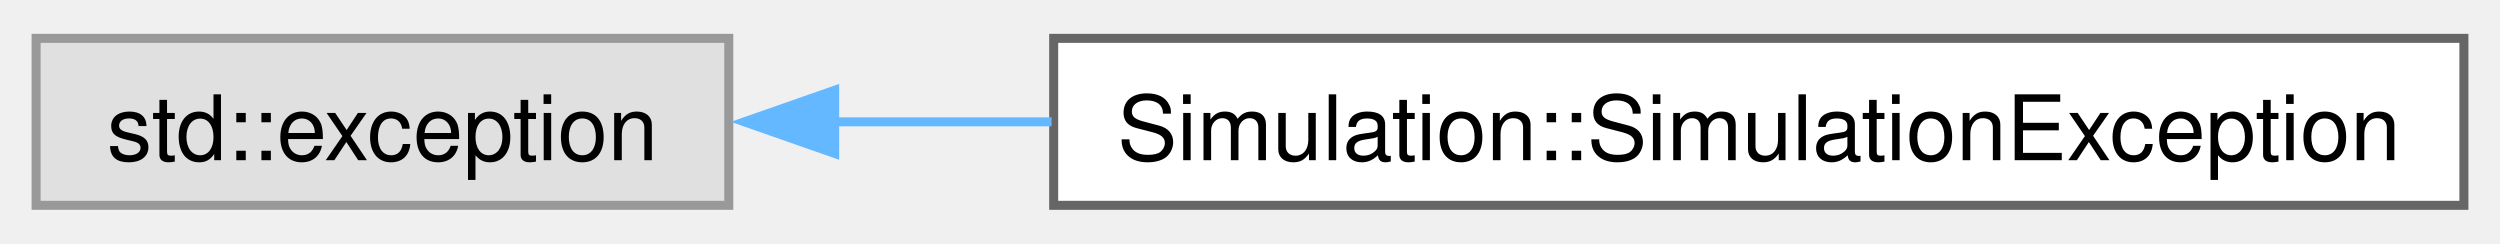
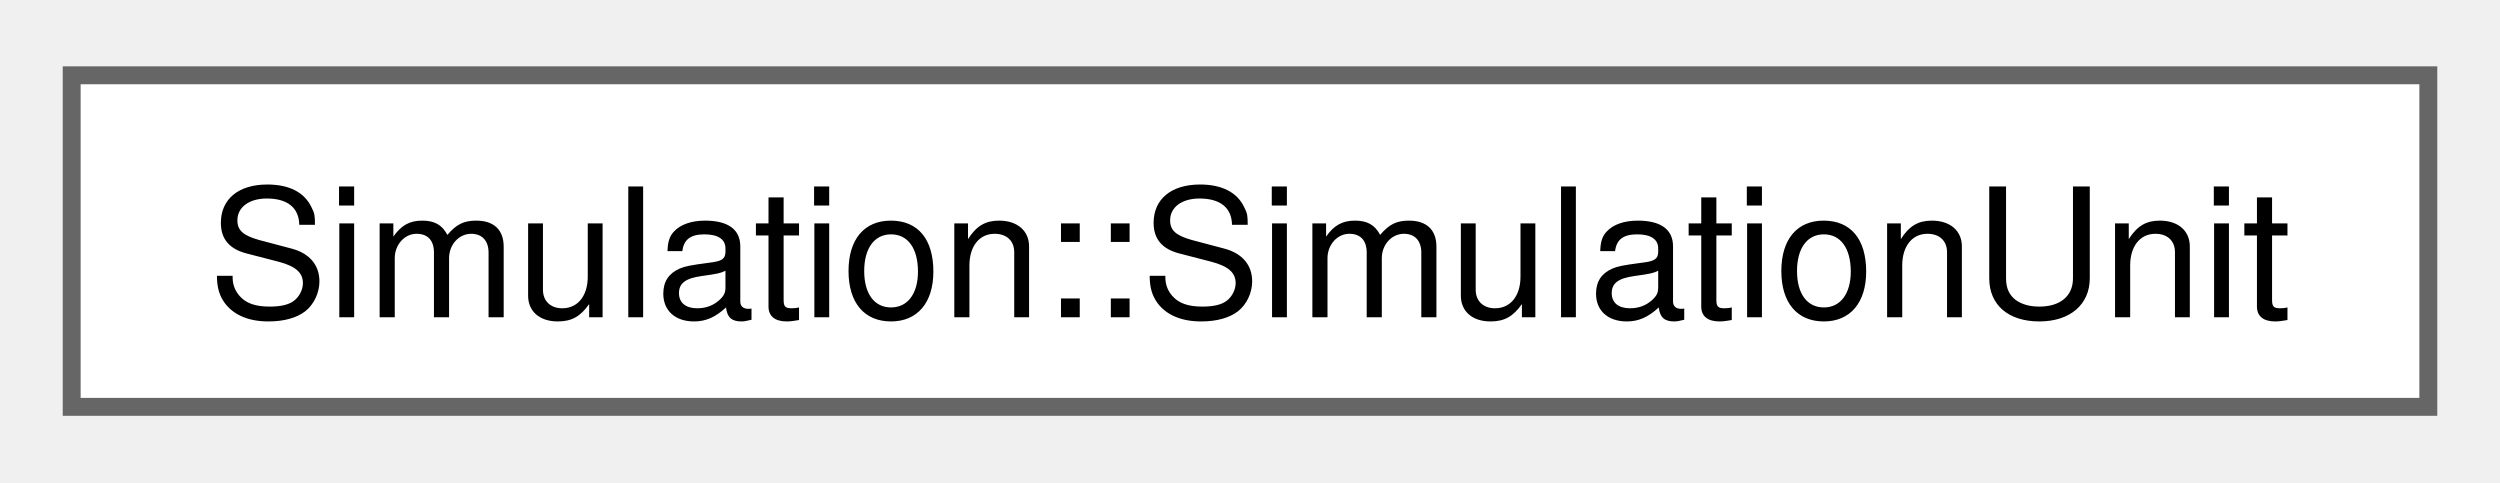
- <svg xmlns="http://www.w3.org/2000/svg" xmlns:xlink="http://www.w3.org/1999/xlink" width="277pt" height="27pt" viewBox="0.00 0.00 277.00 26.50">
+ <svg xmlns="http://www.w3.org/2000/svg" xmlns:xlink="http://www.w3.org/1999/xlink" width="140pt" height="27pt" viewBox="0.00 0.00 139.50 26.50">
  <g id="graph0" class="graph" transform="scale(1 1) rotate(0) translate(4 22.5)">
    <g id="Node000000" class="node">
      <g id="a_Node000000">
-         <a xlink:title=" ">
-           <polygon fill="#e0e0e0" stroke="#999999" points="76.75,-18.5 0,-18.5 0,0 76.75,0 76.75,-18.5" />
-           <text text-anchor="middle" x="38.38" y="-5" font-family="Helvetica,sans-Serif" font-size="10.00">std::exception</text>
-         </a>
-       </g>
-     </g>
-     <g id="Node000001" class="node">
-       <g id="a_Node000001">
-         <a xlink:href="classSimulation_1_1SimulationException.html" target="_top" xlink:title=" ">
-           <polygon fill="white" stroke="#666666" points="269,-18.5 112.75,-18.5 112.75,0 269,0 269,-18.5" />
-           <text text-anchor="middle" x="190.88" y="-5" font-family="Helvetica,sans-Serif" font-size="10.00">Simulation::SimulationException</text>
-         </a>
-       </g>
-     </g>
-     <g id="edge9_Node000000_Node000001" class="edge">
-       <g id="a_edge9_Node000000_Node000001">
-         <a xlink:title=" ">
-           <path fill="none" stroke="#63b8ff" d="M88.36,-9.25C96.12,-9.25 104.3,-9.25 112.52,-9.25" />
-           <polygon fill="#63b8ff" stroke="#63b8ff" points="88.48,-5.75 78.48,-9.25 88.48,-12.75 88.48,-5.75" />
+         <a xlink:href="classSimulation_1_1SimulationUnit.html" target="_top" xlink:title=" ">
+           <polygon fill="white" stroke="#666666" points="131.5,-18.5 0,-18.5 0,0 131.5,0 131.5,-18.5" />
+           <text text-anchor="middle" x="65.75" y="-5" font-family="Helvetica,sans-Serif" font-size="10.00">Simulation::SimulationUnit</text>
        </a>
      </g>
    </g>
  </g>
</svg>
